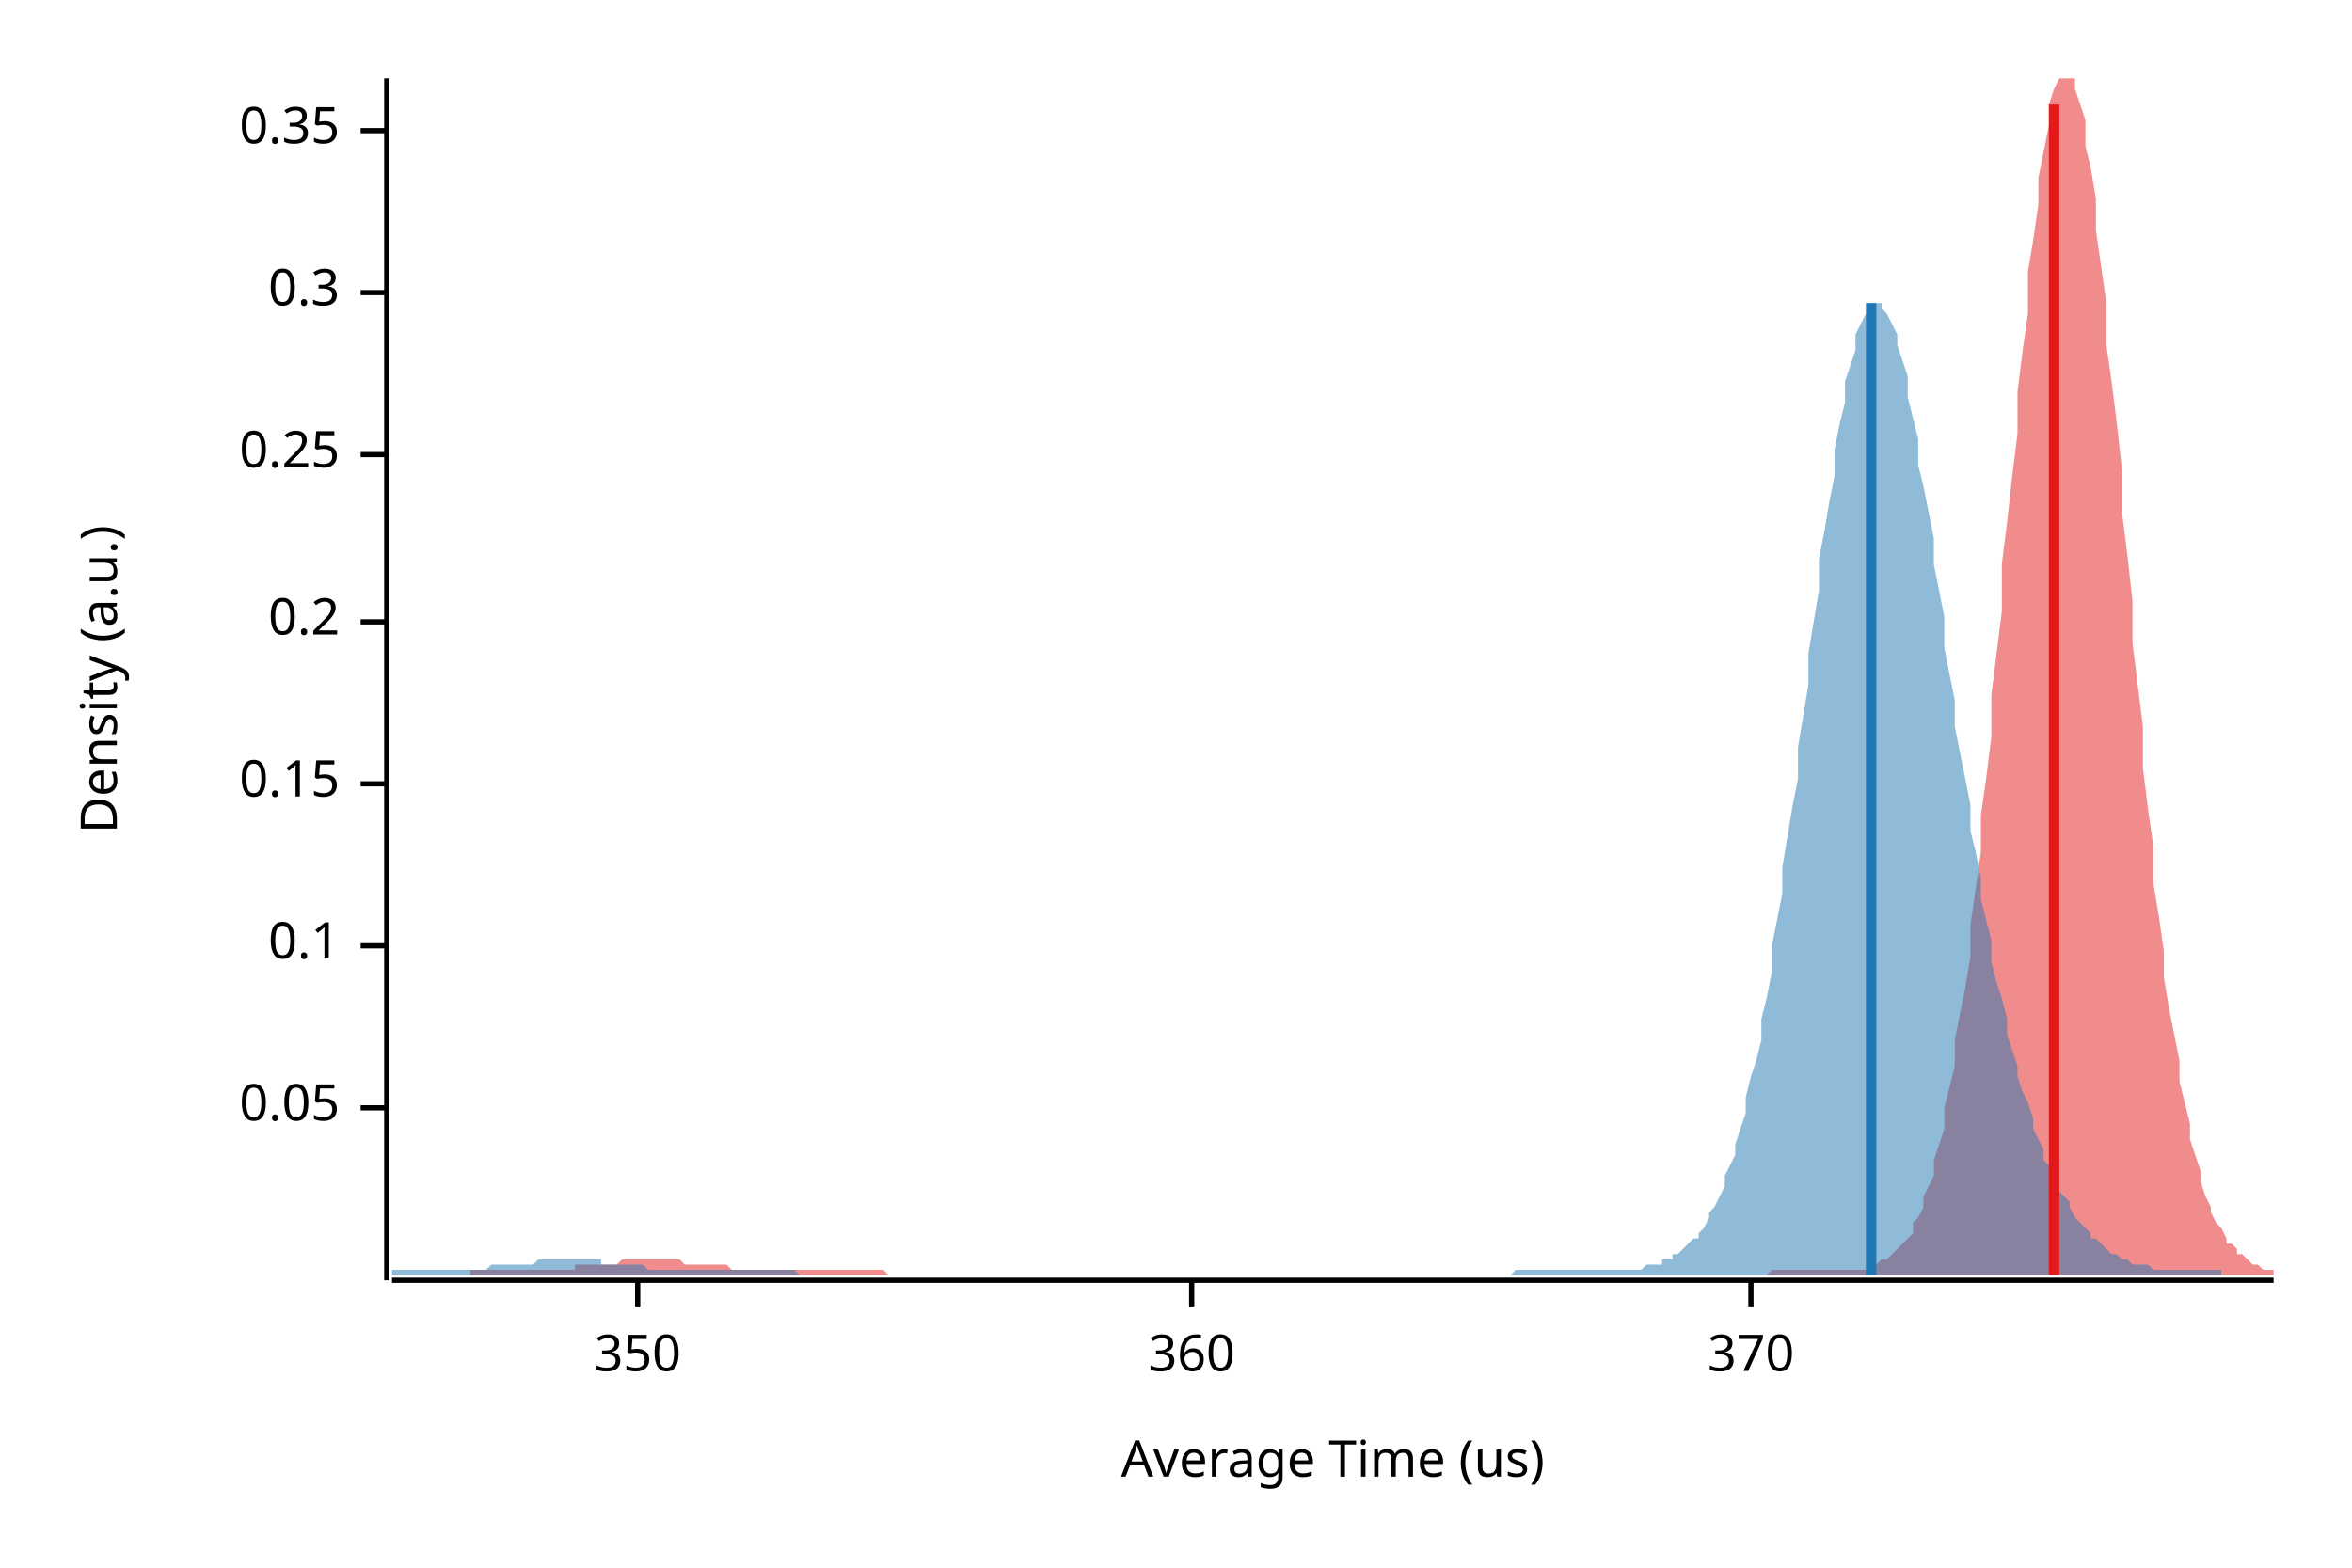
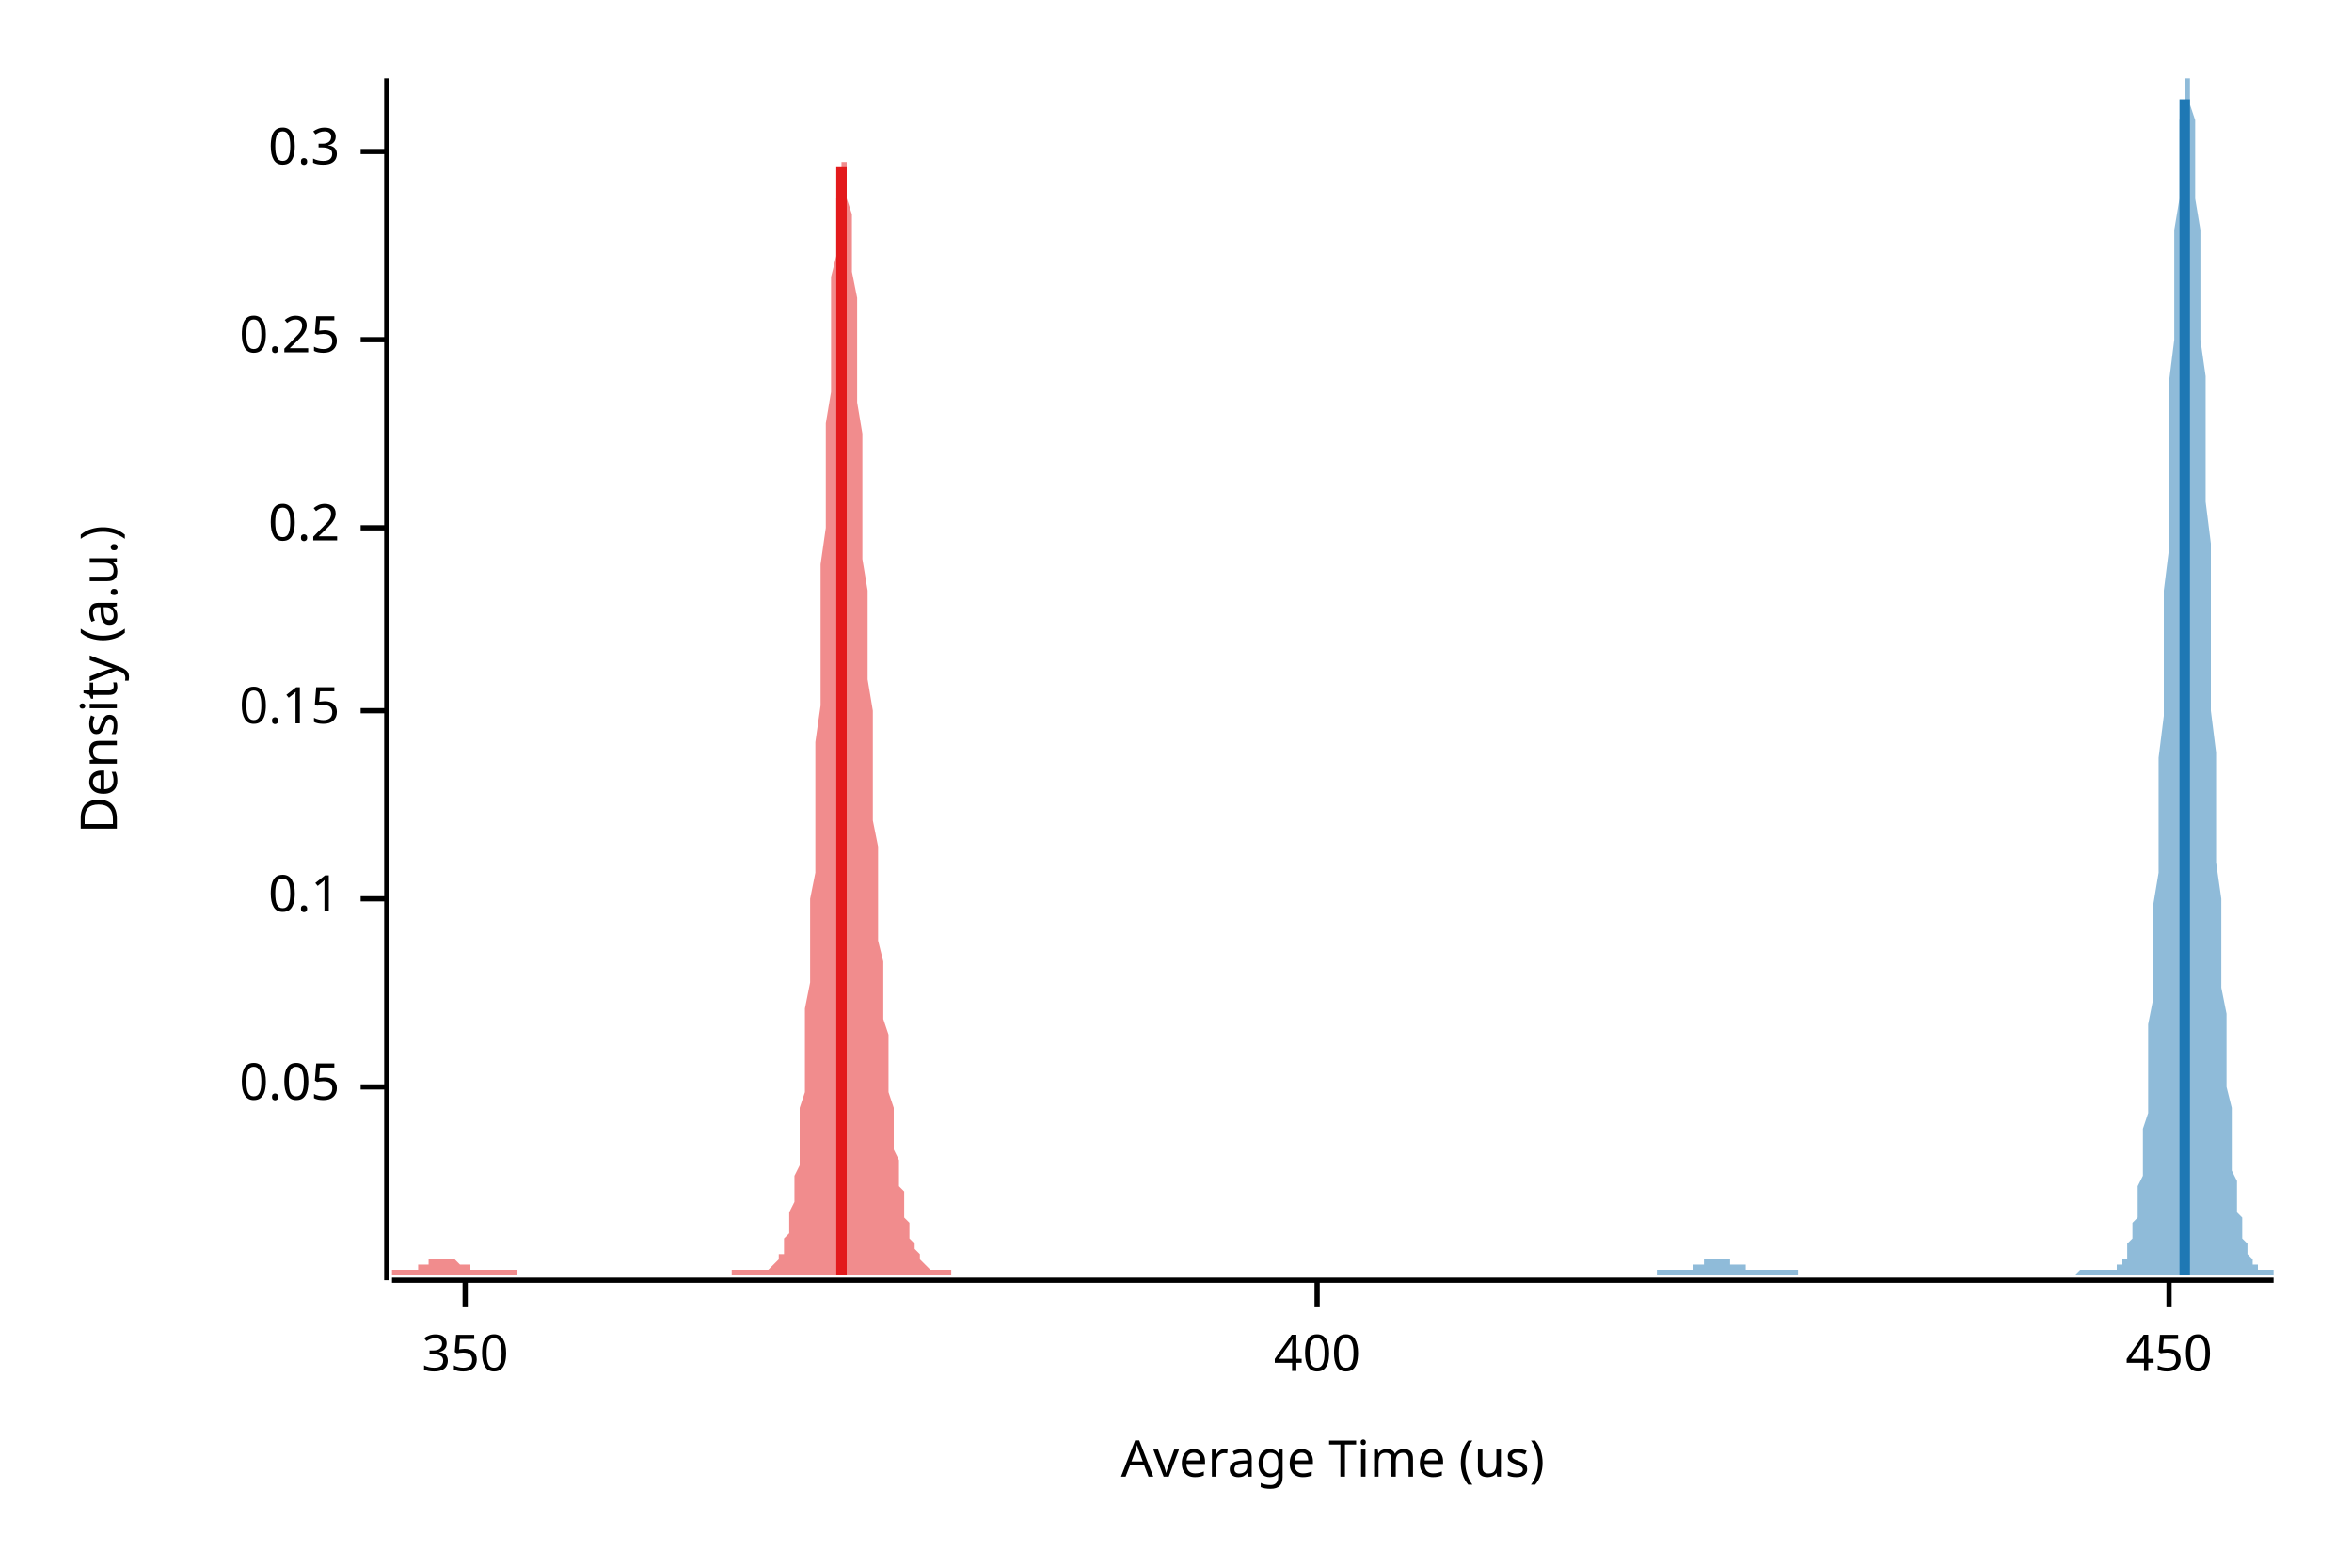
<svg xmlns="http://www.w3.org/2000/svg" width="450" height="300" viewBox="0 0 450 300">
  <text x="15" y="130" dy="0.76em" text-anchor="middle" font-family="sans-serif" font-size="9.677" opacity="1" fill="#000000" transform="rotate(270, 15, 130)">
Density (a.u.)
</text>
  <text x="255" y="285" dy="-0.5ex" text-anchor="middle" font-family="sans-serif" font-size="9.677" opacity="1" fill="#000000">
Average Time (us)
</text>
  <polyline fill="none" opacity="1" stroke="#000000" stroke-width="1" points="74,15 74,245 " />
-   <text x="65" y="212" dy="0.5ex" text-anchor="end" font-family="sans-serif" font-size="9.677" opacity="1" fill="#000000">
+   <text x="65" y="208" dy="0.5ex" text-anchor="end" font-family="sans-serif" font-size="9.677" opacity="1" fill="#000000">
0.05
</text>
-   <polyline fill="none" opacity="1" stroke="#000000" stroke-width="1" points="69,212 74,212 " />
-   <text x="65" y="181" dy="0.5ex" text-anchor="end" font-family="sans-serif" font-size="9.677" opacity="1" fill="#000000">
+   <polyline fill="none" opacity="1" stroke="#000000" stroke-width="1" points="69,208 74,208 " />
+   <text x="65" y="172" dy="0.5ex" text-anchor="end" font-family="sans-serif" font-size="9.677" opacity="1" fill="#000000">
0.1
</text>
-   <polyline fill="none" opacity="1" stroke="#000000" stroke-width="1" points="69,181 74,181 " />
-   <text x="65" y="150" dy="0.5ex" text-anchor="end" font-family="sans-serif" font-size="9.677" opacity="1" fill="#000000">
+   <polyline fill="none" opacity="1" stroke="#000000" stroke-width="1" points="69,172 74,172 " />
+   <text x="65" y="136" dy="0.5ex" text-anchor="end" font-family="sans-serif" font-size="9.677" opacity="1" fill="#000000">
0.15
</text>
-   <polyline fill="none" opacity="1" stroke="#000000" stroke-width="1" points="69,150 74,150 " />
-   <text x="65" y="119" dy="0.5ex" text-anchor="end" font-family="sans-serif" font-size="9.677" opacity="1" fill="#000000">
+   <polyline fill="none" opacity="1" stroke="#000000" stroke-width="1" points="69,136 74,136 " />
+   <text x="65" y="101" dy="0.5ex" text-anchor="end" font-family="sans-serif" font-size="9.677" opacity="1" fill="#000000">
0.2
</text>
-   <polyline fill="none" opacity="1" stroke="#000000" stroke-width="1" points="69,119 74,119 " />
-   <text x="65" y="87" dy="0.5ex" text-anchor="end" font-family="sans-serif" font-size="9.677" opacity="1" fill="#000000">
+   <polyline fill="none" opacity="1" stroke="#000000" stroke-width="1" points="69,101 74,101 " />
+   <text x="65" y="65" dy="0.5ex" text-anchor="end" font-family="sans-serif" font-size="9.677" opacity="1" fill="#000000">
0.25
</text>
-   <polyline fill="none" opacity="1" stroke="#000000" stroke-width="1" points="69,87 74,87 " />
-   <text x="65" y="56" dy="0.5ex" text-anchor="end" font-family="sans-serif" font-size="9.677" opacity="1" fill="#000000">
+   <polyline fill="none" opacity="1" stroke="#000000" stroke-width="1" points="69,65 74,65 " />
+   <text x="65" y="29" dy="0.5ex" text-anchor="end" font-family="sans-serif" font-size="9.677" opacity="1" fill="#000000">
0.3
</text>
-   <polyline fill="none" opacity="1" stroke="#000000" stroke-width="1" points="69,56 74,56 " />
-   <text x="65" y="25" dy="0.5ex" text-anchor="end" font-family="sans-serif" font-size="9.677" opacity="1" fill="#000000">
- 0.35
- </text>
-   <polyline fill="none" opacity="1" stroke="#000000" stroke-width="1" points="69,25 74,25 " />
+   <polyline fill="none" opacity="1" stroke="#000000" stroke-width="1" points="69,29 74,29 " />
  <polyline fill="none" opacity="1" stroke="#000000" stroke-width="1" points="75,245 435,245 " />
-   <text x="122" y="255" dy="0.76em" text-anchor="middle" font-family="sans-serif" font-size="9.677" opacity="1" fill="#000000">
+   <text x="89" y="255" dy="0.76em" text-anchor="middle" font-family="sans-serif" font-size="9.677" opacity="1" fill="#000000">
350
</text>
-   <polyline fill="none" opacity="1" stroke="#000000" stroke-width="1" points="122,245 122,250 " />
-   <text x="228" y="255" dy="0.76em" text-anchor="middle" font-family="sans-serif" font-size="9.677" opacity="1" fill="#000000">
- 360
+   <polyline fill="none" opacity="1" stroke="#000000" stroke-width="1" points="89,245 89,250 " />
+   <text x="252" y="255" dy="0.76em" text-anchor="middle" font-family="sans-serif" font-size="9.677" opacity="1" fill="#000000">
+ 400
</text>
-   <polyline fill="none" opacity="1" stroke="#000000" stroke-width="1" points="228,245 228,250 " />
-   <text x="335" y="255" dy="0.76em" text-anchor="middle" font-family="sans-serif" font-size="9.677" opacity="1" fill="#000000">
- 370
+   <polyline fill="none" opacity="1" stroke="#000000" stroke-width="1" points="252,245 252,250 " />
+   <text x="415" y="255" dy="0.76em" text-anchor="middle" font-family="sans-serif" font-size="9.677" opacity="1" fill="#000000">
+ 450
</text>
-   <polyline fill="none" opacity="1" stroke="#000000" stroke-width="1" points="335,245 335,250 " />
-   <polygon opacity="0.5" fill="#E31A1C" points="90,243 91,243 92,243 92,243 93,243 94,243 94,243 95,243 96,243 96,243 97,243 98,243 99,243 99,243 100,243 101,243 101,243 102,243 103,243 103,243 104,243 105,243 105,243 106,243 107,243 108,243 108,243 109,243 110,243 110,242 111,242 112,242 112,242 113,242 114,242 114,242 115,242 116,242 116,242 117,242 118,242 119,241 119,241 120,241 121,241 121,241 122,241 123,241 123,241 124,241 125,241 125,241 126,241 127,241 128,241 128,241 129,241 130,241 130,241 131,242 132,242 132,242 133,242 134,242 134,242 135,242 136,242 136,242 137,242 138,242 139,242 139,242 140,243 141,243 141,243 142,243 143,243 143,243 144,243 145,243 145,243 146,243 147,243 148,243 148,243 149,243 150,243 150,243 151,243 152,243 152,243 153,243 154,243 154,243 155,243 156,243 156,243 157,243 158,243 159,243 159,243 160,243 161,243 161,243 162,243 163,243 163,243 164,243 165,243 165,243 166,243 167,243 168,243 168,243 169,243 170,244 170,244 171,244 172,244 172,244 173,244 174,244 174,244 175,244 176,244 176,244 177,244 178,244 179,244 179,244 180,244 181,244 181,244 182,244 183,244 183,244 184,244 185,244 185,244 186,244 187,244 188,244 188,244 189,244 190,244 190,244 191,244 192,244 192,244 193,244 194,244 194,244 195,244 196,244 197,244 197,244 198,244 199,244 199,244 200,244 201,244 201,244 202,244 203,244 203,244 204,244 205,244 205,244 206,244 207,244 208,244 208,244 209,244 210,244 210,244 211,244 212,244 212,244 213,244 214,244 214,244 215,244 216,244 217,244 217,244 218,244 219,244 219,244 220,244 221,244 221,244 222,244 223,244 223,244 224,244 225,244 225,244 226,244 227,244 228,244 228,244 229,244 230,244 230,244 231,244 232,244 232,244 233,244 234,244 234,244 235,244 236,244 237,244 237,244 238,244 239,244 239,244 240,244 241,244 241,244 242,244 243,244 243,244 244,244 245,244 245,244 246,244 247,244 248,244 248,244 249,244 250,244 250,244 251,244 252,244 252,244 253,244 254,244 254,244 255,244 256,244 257,244 257,244 258,244 259,244 259,244 260,244 261,244 261,244 262,244 263,244 263,244 264,244 265,244 265,244 266,244 267,244 268,244 268,244 269,244 270,244 270,244 271,244 272,244 272,244 273,244 274,244 274,244 275,244 276,244 277,244 277,244 278,244 279,244 279,244 280,244 281,244 281,244 282,244 283,244 283,244 284,244 285,244 285,244 286,244 287,244 288,244 288,244 289,244 290,244 290,244 291,244 292,244 292,244 293,244 294,244 294,244 295,244 296,244 297,244 297,244 298,244 299,244 299,244 300,244 301,244 301,244 302,244 303,244 303,244 304,244 305,244 305,244 306,244 307,244 308,244 308,244 309,244 310,244 310,244 311,244 312,244 312,244 313,244 314,244 314,244 315,244 316,244 317,244 317,244 318,244 319,244 319,244 320,244 321,244 321,244 322,244 323,244 323,244 324,244 325,244 326,244 326,244 327,244 328,244 328,244 329,244 330,244 330,244 331,244 332,244 332,244 333,244 334,244 334,244 335,244 336,244 337,244 337,244 338,244 339,243 339,243 340,243 341,243 341,243 342,243 343,243 343,243 344,243 345,243 346,243 346,243 347,243 348,243 348,243 349,243 350,243 350,243 351,243 352,243 352,243 353,243 354,243 354,243 355,243 356,243 357,243 357,243 358,242 359,242 359,242 360,241 361,241 361,241 362,240 363,239 363,239 364,238 365,237 366,236 366,234 367,233 368,231 368,229 369,227 370,225 370,222 371,219 372,216 372,212 373,208 374,204 374,199 375,194 376,189 377,183 377,177 378,170 379,163 379,156 380,149 381,141 381,133 382,125 383,117 383,108 384,100 385,91 386,83 386,75 387,67 388,60 388,52 389,46 390,39 390,34 391,29 392,24 392,20 393,17 394,15 394,15 395,15 396,15 397,15 397,17 398,20 399,23 399,28 400,32 401,38 401,44 402,51 403,58 403,66 404,73 405,81 406,90 406,98 407,106 408,115 408,123 409,131 410,139 410,147 411,155 412,162 412,169 413,175 414,182 414,187 415,193 416,198 417,203 417,207 418,211 419,215 419,218 420,221 421,224 421,226 422,229 423,231 423,232 424,234 425,235 426,237 426,238 427,238 428,239 428,240 429,240 430,241 430,241 431,242 432,242 432,242 433,243 434,243 435,243 435,244 90,244 " />
-   <polygon opacity="0.5" fill="#1F78B4" points="75,243 75,243 76,243 77,243 77,243 78,243 79,243 79,243 80,243 81,243 82,243 82,243 83,243 84,243 84,243 85,243 86,243 86,243 87,243 88,243 89,243 89,243 90,243 91,243 91,243 92,243 93,243 93,243 94,242 95,242 96,242 96,242 97,242 98,242 98,242 99,242 100,242 100,242 101,242 102,242 103,241 103,241 104,241 105,241 105,241 106,241 107,241 108,241 108,241 109,241 110,241 110,241 111,241 112,241 112,241 113,241 114,241 115,241 115,242 116,242 117,242 117,242 118,242 119,242 119,242 120,242 121,242 122,242 122,242 123,242 124,243 124,243 125,243 126,243 126,243 127,243 128,243 129,243 129,243 130,243 131,243 131,243 132,243 133,243 134,243 134,243 135,243 136,243 136,243 137,243 138,243 138,243 139,243 140,243 141,243 141,243 142,243 143,243 143,243 144,243 145,243 145,243 146,243 147,243 148,243 148,243 149,243 150,243 150,243 151,243 152,243 152,243 153,244 154,244 155,244 155,244 156,244 157,244 157,244 158,244 159,244 160,244 160,244 161,244 162,244 162,244 163,244 164,244 164,244 165,244 166,244 167,244 167,244 168,244 169,244 169,244 170,244 171,244 171,244 172,244 173,244 174,244 174,244 175,244 176,244 176,244 177,244 178,244 178,244 179,244 180,244 181,244 181,244 182,244 183,244 183,244 184,244 185,244 185,244 186,244 187,244 188,244 188,244 189,244 190,244 190,244 191,244 192,244 193,244 193,244 194,244 195,244 195,244 196,244 197,244 197,244 198,244 199,244 200,244 200,244 201,244 202,244 202,244 203,244 204,244 204,244 205,244 206,244 207,244 207,244 208,244 209,244 209,244 210,244 211,244 211,244 212,244 213,244 214,244 214,244 215,244 216,244 216,244 217,244 218,244 219,244 219,244 220,244 221,244 221,244 222,244 223,244 223,244 224,244 225,244 226,244 226,244 227,244 228,244 228,244 229,244 230,244 230,244 231,244 232,244 233,244 233,244 234,244 235,244 235,244 236,244 237,244 237,244 238,244 239,244 240,244 240,244 241,244 242,244 242,244 243,244 244,244 245,244 245,244 246,244 247,244 247,244 248,244 249,244 249,244 250,244 251,244 252,244 252,244 253,244 254,244 254,244 255,244 256,244 256,244 257,244 258,244 259,244 259,244 260,244 261,244 261,244 262,244 263,244 263,244 264,244 265,244 266,244 266,244 267,244 268,244 268,244 269,244 270,244 270,244 271,244 272,244 273,244 273,244 274,244 275,244 275,244 276,244 277,244 278,244 278,244 279,244 280,244 280,244 281,244 282,244 282,244 283,244 284,244 285,244 285,244 286,244 287,244 287,244 288,244 289,244 289,244 290,243 291,243 292,243 292,243 293,243 294,243 294,243 295,243 296,243 296,243 297,243 298,243 299,243 299,243 300,243 301,243 301,243 302,243 303,243 304,243 304,243 305,243 306,243 306,243 307,243 308,243 308,243 309,243 310,243 311,243 311,243 312,243 313,243 313,243 314,243 315,242 315,242 316,242 317,242 318,242 318,241 319,241 320,241 320,240 321,240 322,239 322,239 323,238 324,237 325,237 325,236 326,235 327,233 327,232 328,231 329,229 330,227 330,225 331,223 332,221 332,219 333,216 334,213 334,210 335,206 336,203 337,199 337,195 338,191 339,186 339,181 340,176 341,171 341,166 342,160 343,154 344,149 344,143 345,137 346,131 346,125 347,119 348,113 348,107 349,102 350,96 351,91 351,86 352,81 353,77 353,73 354,70 355,67 355,64 356,62 357,60 358,59 358,58 359,58 360,58 360,59 361,60 362,62 363,64 363,66 364,69 365,72 365,76 366,80 367,84 367,89 368,93 369,98 370,103 370,108 371,113 372,118 372,124 373,129 374,134 374,139 375,144 376,149 377,154 377,159 378,163 379,168 379,172 380,176 381,180 381,184 382,188 383,191 384,195 384,198 385,201 386,204 386,206 387,209 388,211 389,214 389,216 390,218 391,220 391,222 392,223 393,225 393,226 394,228 395,229 396,230 396,231 397,233 398,234 398,234 399,235 400,236 400,237 401,237 402,238 403,239 403,239 404,240 405,240 405,240 406,241 407,241 407,241 408,242 409,242 410,242 410,242 411,242 412,243 412,243 413,243 414,243 415,243 415,243 416,243 417,243 417,243 418,243 419,243 419,243 420,243 421,243 422,243 422,243 423,243 424,243 424,243 425,243 425,244 75,244 " />
-   <polyline fill="none" opacity="1" stroke="#E31A1C" stroke-width="2" points="393,244 393,20 " />
-   <polyline fill="none" opacity="1" stroke="#1F78B4" stroke-width="2" points="358,244 358,58 " />
+   <polyline fill="none" opacity="1" stroke="#000000" stroke-width="1" points="415,245 415,250 " />
+   <polygon opacity="0.5" fill="#E31A1C" points="75,243 75,243 75,243 75,243 75,243 76,243 76,243 76,243 76,243 76,243 77,243 77,243 77,243 77,243 78,243 78,243 78,243 78,243 78,243 79,243 79,243 79,243 79,243 79,243 80,243 80,243 80,242 80,242 81,242 81,242 81,242 81,242 81,242 82,242 82,242 82,242 82,242 82,241 83,241 83,241 83,241 83,241 84,241 84,241 84,241 84,241 84,241 85,241 85,241 85,241 85,241 85,241 86,241 86,241 86,241 86,241 87,241 87,241 87,241 87,241 87,241 88,242 88,242 88,242 88,242 88,242 89,242 89,242 89,242 89,242 90,242 90,242 90,243 90,243 90,243 91,243 91,243 91,243 91,243 91,243 92,243 92,243 92,243 92,243 93,243 93,243 93,243 93,243 93,243 94,243 94,243 94,243 94,243 94,243 95,243 95,243 95,243 95,243 96,243 96,243 96,243 96,243 96,243 97,243 97,243 97,243 97,243 97,243 98,243 98,243 98,243 98,243 99,243 99,244 99,244 99,244 99,244 100,244 100,244 100,244 100,244 100,244 101,244 101,244 101,244 101,244 102,244 102,244 102,244 102,244 102,244 103,244 103,244 103,244 103,244 103,244 104,244 104,244 104,244 104,244 105,244 105,244 105,244 105,244 105,244 106,244 106,244 106,244 106,244 106,244 107,244 107,244 107,244 107,244 108,244 108,244 108,244 108,244 108,244 109,244 109,244 109,244 109,244 109,244 110,244 110,244 110,244 110,244 111,244 111,244 111,244 111,244 111,244 112,244 112,244 112,244 112,244 112,244 113,244 113,244 113,244 113,244 114,244 114,244 114,244 114,244 114,244 115,244 115,244 115,244 115,244 115,244 116,244 116,244 116,244 116,244 117,244 117,244 117,244 117,244 117,244 118,244 118,244 118,244 118,244 118,244 119,244 119,244 119,244 119,244 120,244 120,244 120,244 120,244 120,244 121,244 121,244 121,244 121,244 121,244 122,244 122,244 122,244 122,244 123,244 123,244 123,244 123,244 123,244 124,244 124,244 124,244 124,244 124,244 125,244 125,244 125,244 125,244 126,244 126,244 126,244 126,244 126,244 127,244 127,244 127,244 127,244 127,244 128,244 128,244 128,244 128,244 129,244 129,244 129,244 129,244 129,244 130,244 130,244 130,244 130,244 130,244 131,244 131,244 131,244 131,244 132,244 132,244 132,244 132,244 132,244 133,244 133,244 133,244 133,244 133,244 134,244 134,244 134,244 134,244 135,244 135,244 135,244 135,244 135,244 136,244 136,244 136,244 136,244 136,244 137,244 137,244 137,244 137,244 138,244 138,244 138,244 138,244 138,244 139,244 139,244 139,244 139,244 139,244 140,244 140,244 140,243 140,243 141,243 141,243 141,243 141,243 141,243 142,243 142,243 142,243 142,243 142,243 143,243 143,243 143,243 143,243 144,243 144,243 144,243 144,243 144,243 145,243 145,243 145,243 145,243 145,243 146,243 146,243 146,243 146,243 147,243 147,243 147,243 147,243 147,243 148,242 148,242 148,242 148,242 148,242 149,241 149,241 149,241 149,240 150,240 150,239 150,239 150,238 150,237 151,236 151,236 151,234 151,233 151,232 152,230 152,229 152,227 152,225 153,223 153,220 153,218 153,215 153,212 154,209 154,205 154,201 154,197 154,193 155,188 155,183 155,178 155,172 156,167 156,161 156,155 156,148 156,142 157,135 157,128 157,122 157,115 157,108 158,101 158,94 158,88 158,81 159,75 159,69 159,64 159,58 159,53 160,49 160,45 160,41 160,38 161,36 161,34 161,32 161,31 161,31 162,31 162,32 162,34 162,36 162,38 163,41 163,44 163,48 163,52 164,57 164,61 164,66 164,72 164,77 165,83 165,89 165,95 165,101 165,107 166,113 166,118 166,124 166,130 167,136 167,141 167,147 167,152 167,157 168,162 168,167 168,171 168,176 168,180 169,184 169,188 169,191 169,195 170,198 170,201 170,204 170,207 170,209 171,212 171,214 171,216 171,219 171,220 172,222 172,224 172,226 172,227 173,228 173,230 173,231 173,232 173,233 174,234 174,235 174,236 174,237 174,237 175,238 175,238 175,239 175,239 176,240 176,240 176,241 176,241 176,241 177,242 177,242 177,242 177,242 177,242 178,243 178,243 178,243 178,243 179,243 179,243 179,243 179,243 179,243 180,243 180,243 180,243 180,243 180,243 181,243 181,243 181,243 181,243 182,243 182,244 75,244 " />
+   <polygon opacity="0.5" fill="#1F78B4" points="317,243 317,243 318,243 318,243 318,243 318,243 319,243 319,243 319,243 319,243 320,243 320,243 320,243 320,243 320,243 321,243 321,243 321,243 321,243 322,243 322,243 322,243 322,243 323,243 323,243 323,243 323,243 324,243 324,242 324,242 324,242 324,242 325,242 325,242 325,242 325,242 326,242 326,242 326,242 326,241 327,241 327,241 327,241 327,241 328,241 328,241 328,241 328,241 328,241 329,241 329,241 329,241 329,241 330,241 330,241 330,241 330,241 331,241 331,241 331,242 331,242 332,242 332,242 332,242 332,242 332,242 333,242 333,242 333,242 333,242 334,242 334,243 334,243 334,243 335,243 335,243 335,243 335,243 336,243 336,243 336,243 336,243 336,243 337,243 337,243 337,243 337,243 338,243 338,243 338,243 338,243 339,243 339,243 339,243 339,243 340,243 340,243 340,243 340,243 340,243 341,243 341,243 341,243 341,243 342,243 342,243 342,243 342,243 343,243 343,243 343,243 343,243 344,243 344,243 344,244 344,244 344,244 345,244 345,244 345,244 345,244 346,244 346,244 346,244 346,244 347,244 347,244 347,244 347,244 347,244 348,244 348,244 348,244 348,244 349,244 349,244 349,244 349,244 350,244 350,244 350,244 350,244 351,244 351,244 351,244 351,244 351,244 352,244 352,244 352,244 352,244 353,244 353,244 353,244 353,244 354,244 354,244 354,244 354,244 355,244 355,244 355,244 355,244 355,244 356,244 356,244 356,244 356,244 357,244 357,244 357,244 357,244 358,244 358,244 358,244 358,244 359,244 359,244 359,244 359,244 359,244 360,244 360,244 360,244 360,244 361,244 361,244 361,244 361,244 362,244 362,244 362,244 362,244 363,244 363,244 363,244 363,244 363,244 364,244 364,244 364,244 364,244 365,244 365,244 365,244 365,244 366,244 366,244 366,244 366,244 367,244 367,244 367,244 367,244 367,244 368,244 368,244 368,244 368,244 369,244 369,244 369,244 369,244 370,244 370,244 370,244 370,244 371,244 371,244 371,244 371,244 371,244 372,244 372,244 372,244 372,244 373,244 373,244 373,244 373,244 374,244 374,244 374,244 374,244 375,244 375,244 375,244 375,244 375,244 376,244 376,244 376,244 376,244 377,244 377,244 377,244 377,244 378,244 378,244 378,244 378,244 379,244 379,244 379,244 379,244 379,244 380,244 380,244 380,244 380,244 381,244 381,244 381,244 381,244 382,244 382,244 382,244 382,244 383,244 383,244 383,244 383,244 383,244 384,244 384,244 384,244 384,244 385,244 385,244 385,244 385,244 386,244 386,244 386,244 386,244 387,244 387,244 387,244 387,244 387,244 388,244 388,244 388,244 388,244 389,244 389,244 389,244 389,244 390,244 390,244 390,244 390,244 391,244 391,244 391,244 391,244 391,244 392,244 392,244 392,244 392,244 393,244 393,244 393,244 393,244 394,244 394,244 394,244 394,244 395,244 395,244 395,244 395,244 395,244 396,244 396,244 396,244 396,244 397,244 397,244 397,244 397,244 398,243 398,243 398,243 398,243 399,243 399,243 399,243 399,243 399,243 400,243 400,243 400,243 400,243 401,243 401,243 401,243 401,243 402,243 402,243 402,243 402,243 403,243 403,243 403,243 403,243 403,243 404,243 404,243 404,243 404,243 405,243 405,243 405,242 405,242 406,242 406,242 406,241 406,241 407,241 407,240 407,240 407,239 407,238 408,237 408,236 408,235 408,234 409,233 409,231 409,229 409,227 410,225 410,222 410,219 410,216 411,213 411,209 411,205 411,201 411,196 412,191 412,185 412,179 412,173 413,167 413,160 413,153 413,145 414,137 414,130 414,121 414,113 415,105 415,97 415,89 415,81 415,73 416,65 416,58 416,51 416,44 417,38 417,32 417,28 417,23 418,20 418,17 418,15 418,15 419,15 419,15 419,15 419,17 419,20 420,23 420,28 420,32 420,38 421,44 421,50 421,57 421,65 422,72 422,80 422,88 422,96 423,104 423,112 423,120 423,128 423,136 424,144 424,151 424,158 424,165 425,172 425,178 425,184 425,189 426,194 426,199 426,204 426,208 427,212 427,215 427,218 427,221 427,224 428,226 428,228 428,230 428,232 429,233 429,235 429,236 429,237 430,238 430,239 430,239 430,240 431,241 431,241 431,241 431,242 431,242 432,242 432,242 432,243 432,243 433,243 433,243 433,243 433,243 434,243 434,243 434,243 434,243 435,243 435,244 317,244 " />
+   <polyline fill="none" opacity="1" stroke="#E31A1C" stroke-width="2" points="161,244 161,32 " />
+   <polyline fill="none" opacity="1" stroke="#1F78B4" stroke-width="2" points="418,244 418,19 " />
</svg>
